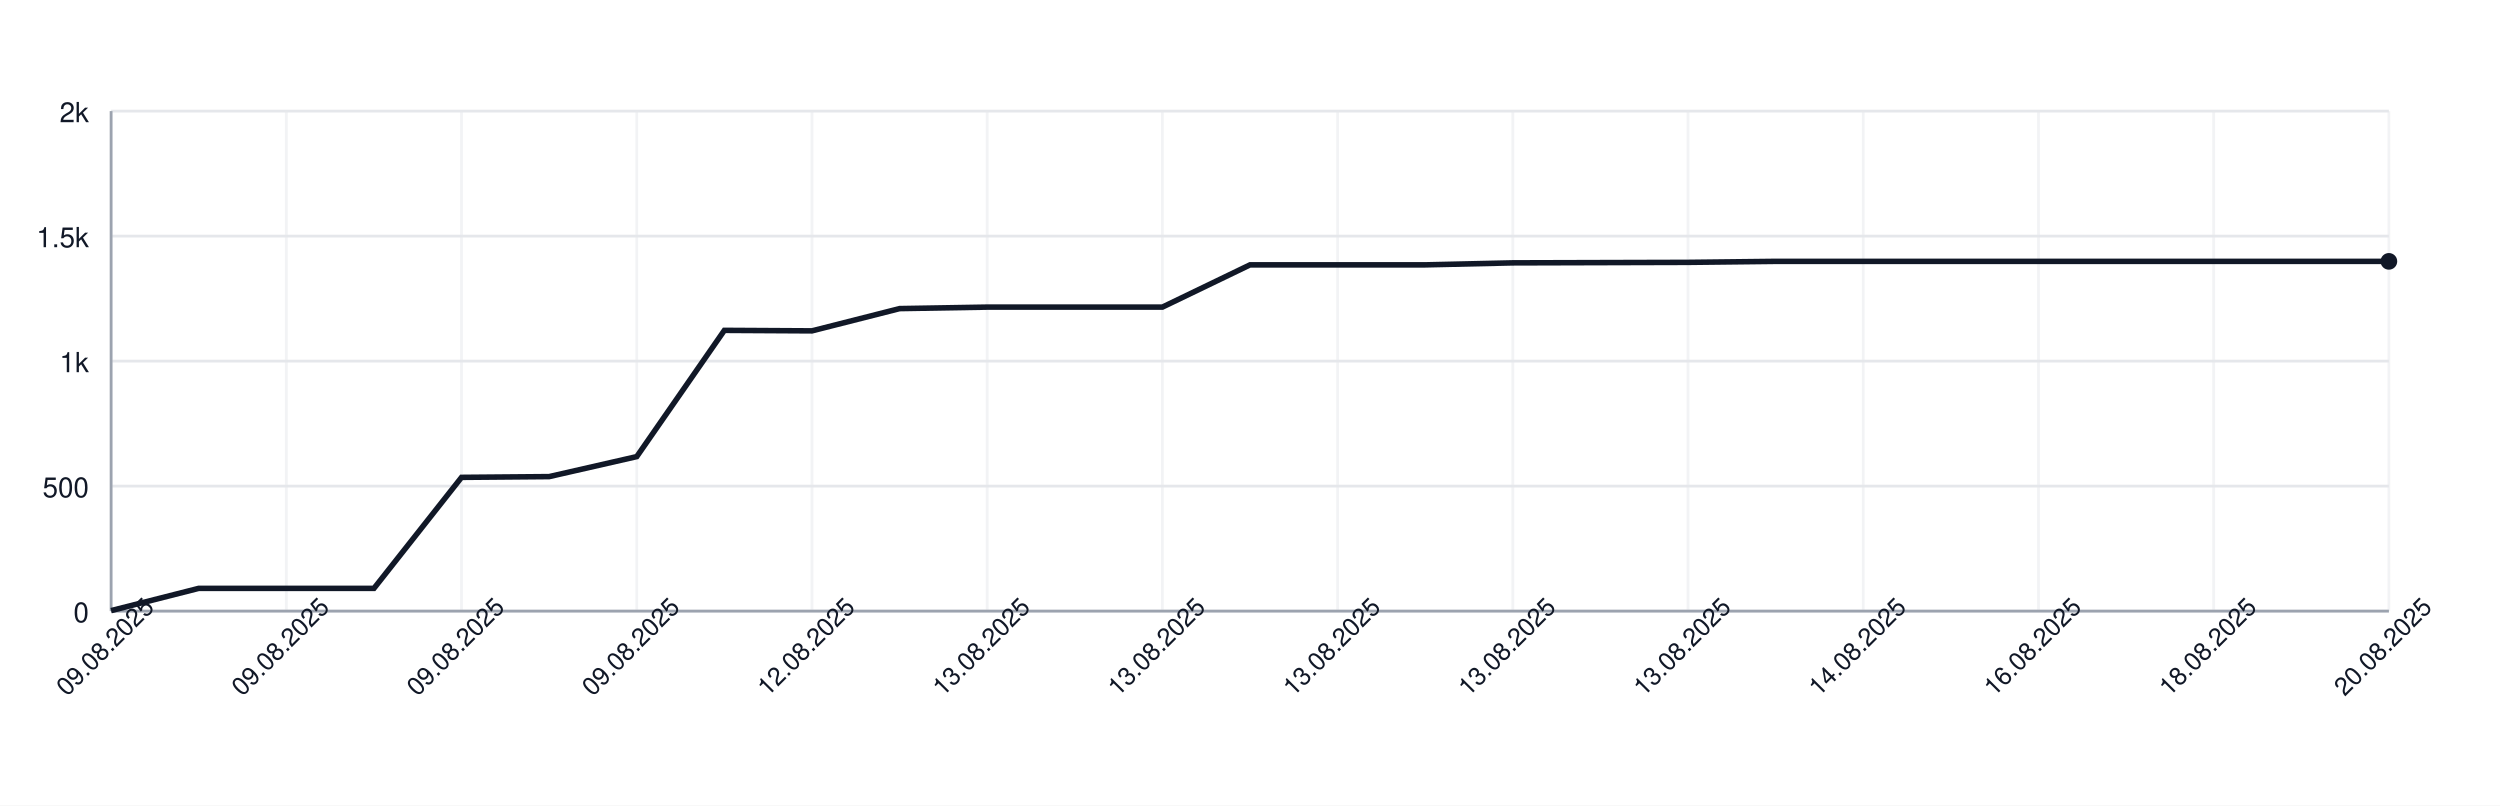
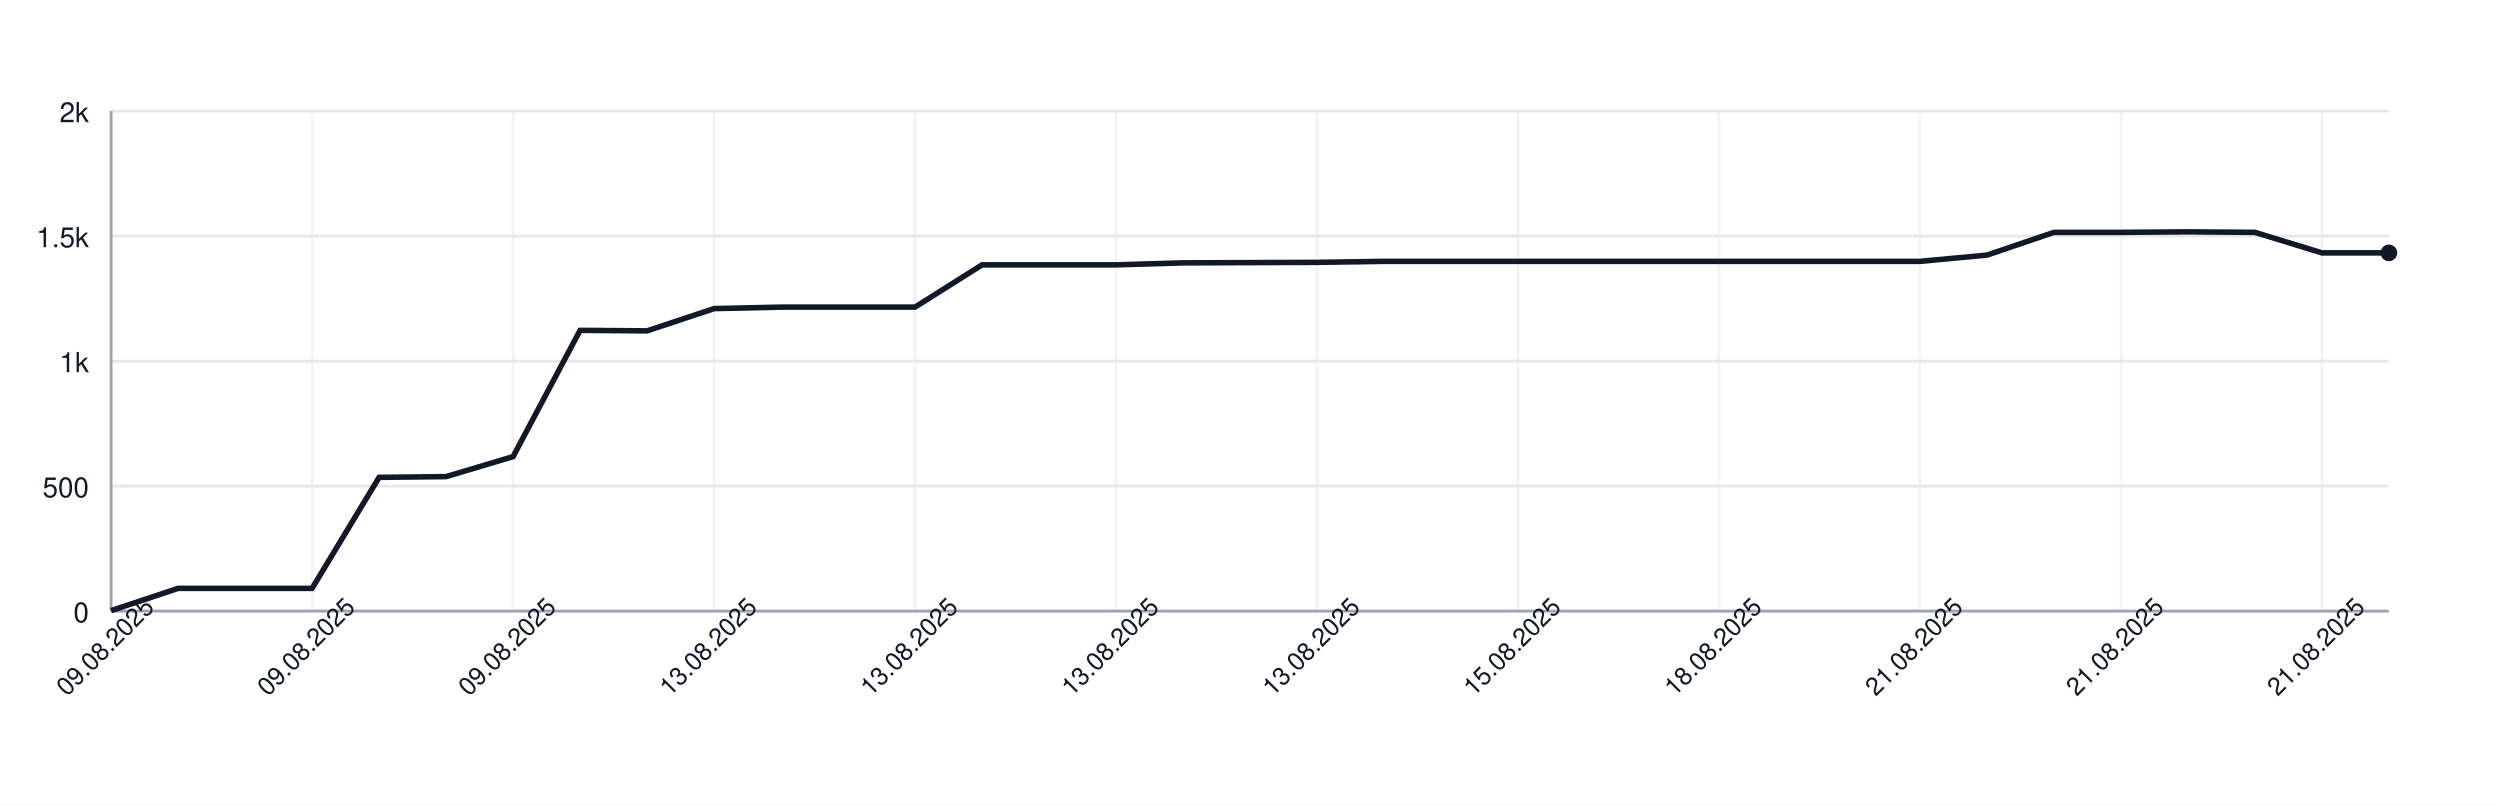
<svg xmlns="http://www.w3.org/2000/svg" width="900" height="290" style="font-family: -apple-system, BlinkMacSystemFont, 'Segoe UI', Helvetica, Arial, sans-serif;">
  <rect width="100%" height="100%" fill="white" />
  <g>
    <line x1="40" y1="220.00" x2="860" y2="220.00" stroke="#e5e7eb" />
    <text x="32" y="224.00" font-size="10" fill="#111827" text-anchor="end">0</text>
    <line x1="40" y1="175.00" x2="860" y2="175.00" stroke="#e5e7eb" />
    <text x="32" y="179.00" font-size="10" fill="#111827" text-anchor="end">500</text>
    <line x1="40" y1="130.00" x2="860" y2="130.00" stroke="#e5e7eb" />
    <text x="32" y="134.00" font-size="10" fill="#111827" text-anchor="end">1k</text>
    <line x1="40" y1="85.00" x2="860" y2="85.00" stroke="#e5e7eb" />
    <text x="32" y="89.00" font-size="10" fill="#111827" text-anchor="end">1.5k</text>
    <line x1="40" y1="40.00" x2="860" y2="40.00" stroke="#e5e7eb" />
    <text x="32" y="44.00" font-size="10" fill="#111827" text-anchor="end">2k</text>
    <line x1="40.00" y1="40" x2="40.00" y2="220" stroke="#e5e7eb" opacity="0.5" />
-     <line x1="103.08" y1="40" x2="103.08" y2="220" stroke="#e5e7eb" opacity="0.5" />
-     <line x1="166.15" y1="40" x2="166.15" y2="220" stroke="#e5e7eb" opacity="0.5" />
-     <line x1="229.23" y1="40" x2="229.23" y2="220" stroke="#e5e7eb" opacity="0.5" />
-     <line x1="292.31" y1="40" x2="292.31" y2="220" stroke="#e5e7eb" opacity="0.5" />
-     <line x1="355.38" y1="40" x2="355.38" y2="220" stroke="#e5e7eb" opacity="0.5" />
-     <line x1="418.46" y1="40" x2="418.46" y2="220" stroke="#e5e7eb" opacity="0.5" />
-     <line x1="481.54" y1="40" x2="481.54" y2="220" stroke="#e5e7eb" opacity="0.5" />
-     <line x1="544.62" y1="40" x2="544.62" y2="220" stroke="#e5e7eb" opacity="0.5" />
-     <line x1="607.69" y1="40" x2="607.69" y2="220" stroke="#e5e7eb" opacity="0.5" />
-     <line x1="670.77" y1="40" x2="670.77" y2="220" stroke="#e5e7eb" opacity="0.5" />
-     <line x1="733.85" y1="40" x2="733.85" y2="220" stroke="#e5e7eb" opacity="0.5" />
-     <line x1="796.92" y1="40" x2="796.92" y2="220" stroke="#e5e7eb" opacity="0.5" />
-     <line x1="860.00" y1="40" x2="860.00" y2="220" stroke="#e5e7eb" opacity="0.5" />
+     <line x1="112.35" y1="40" x2="112.35" y2="220" stroke="#e5e7eb" opacity="0.5" />
+     <line x1="184.71" y1="40" x2="184.71" y2="220" stroke="#e5e7eb" opacity="0.5" />
+     <line x1="257.06" y1="40" x2="257.06" y2="220" stroke="#e5e7eb" opacity="0.5" />
+     <line x1="329.41" y1="40" x2="329.41" y2="220" stroke="#e5e7eb" opacity="0.5" />
+     <line x1="401.76" y1="40" x2="401.76" y2="220" stroke="#e5e7eb" opacity="0.5" />
+     <line x1="474.12" y1="40" x2="474.12" y2="220" stroke="#e5e7eb" opacity="0.5" />
+     <line x1="546.47" y1="40" x2="546.47" y2="220" stroke="#e5e7eb" opacity="0.5" />
+     <line x1="618.82" y1="40" x2="618.82" y2="220" stroke="#e5e7eb" opacity="0.5" />
+     <line x1="691.18" y1="40" x2="691.18" y2="220" stroke="#e5e7eb" opacity="0.5" />
+     <line x1="763.53" y1="40" x2="763.53" y2="220" stroke="#e5e7eb" opacity="0.5" />
+     <line x1="835.88" y1="40" x2="835.88" y2="220" stroke="#e5e7eb" opacity="0.5" />
    <line x1="40" y1="220" x2="860" y2="220" stroke="#9ca3af" />
    <line x1="40" y1="40" x2="40" y2="220" stroke="#9ca3af" />
-     <path d="M 40.00 219.82 L 71.54 211.81 L 103.08 211.81 L 134.62 211.81 L 166.15 171.85 L 197.69 171.58 L 229.23 164.38 L 260.77 118.93 L 292.31 119.11 L 323.85 111.10 L 355.38 110.56 L 386.92 110.56 L 418.46 110.56 L 450.00 95.35 L 481.54 95.35 L 513.08 95.35 L 544.62 94.63 L 576.15 94.54 L 607.69 94.45 L 639.23 94.09 L 670.77 94.09 L 702.31 94.09 L 733.85 94.09 L 765.38 94.09 L 796.92 94.09 L 828.46 94.09 L 860.00 94.09" fill="none" stroke="#111827" stroke-width="2" />
-     <circle cx="860.00" cy="94.09" r="3" fill="#111827" />
+     <path d="M 40.00 219.82 L 64.12 211.81 L 88.24 211.81 L 112.35 211.81 L 136.47 171.85 L 160.59 171.58 L 184.71 164.38 L 208.82 118.93 L 232.94 119.11 L 257.06 111.10 L 281.18 110.56 L 305.29 110.56 L 329.41 110.56 L 353.53 95.35 L 377.65 95.35 L 401.76 95.35 L 425.88 94.63 L 450.00 94.54 L 474.12 94.45 L 498.24 94.09 L 522.35 94.09 L 546.47 94.09 L 570.59 94.09 L 594.71 94.09 L 618.82 94.09 L 642.94 94.09 L 667.06 94.09 L 691.18 94.09 L 715.29 91.84 L 739.41 83.65 L 763.53 83.65 L 787.65 83.47 L 811.76 83.65 L 835.88 91.03 L 860.00 91.03" fill="none" stroke="#111827" stroke-width="2" />
+     <circle cx="860.00" cy="91.03" r="3" fill="#111827" />
    <text x="40.00" y="235.00" font-size="9" fill="#111827" text-anchor="middle" transform="rotate(-45 40.00 235.00)">09.08.2025</text>
-     <text x="103.08" y="235.00" font-size="9" fill="#111827" text-anchor="middle" transform="rotate(-45 103.08 235.00)">09.08.2025</text>
-     <text x="166.15" y="235.00" font-size="9" fill="#111827" text-anchor="middle" transform="rotate(-45 166.15 235.00)">09.08.2025</text>
-     <text x="229.23" y="235.00" font-size="9" fill="#111827" text-anchor="middle" transform="rotate(-45 229.23 235.00)">09.08.2025</text>
-     <text x="292.31" y="235.00" font-size="9" fill="#111827" text-anchor="middle" transform="rotate(-45 292.31 235.00)">12.08.2025</text>
-     <text x="355.38" y="235.00" font-size="9" fill="#111827" text-anchor="middle" transform="rotate(-45 355.38 235.00)">13.08.2025</text>
-     <text x="418.46" y="235.00" font-size="9" fill="#111827" text-anchor="middle" transform="rotate(-45 418.46 235.00)">13.08.2025</text>
-     <text x="481.54" y="235.00" font-size="9" fill="#111827" text-anchor="middle" transform="rotate(-45 481.54 235.00)">13.08.2025</text>
-     <text x="544.62" y="235.00" font-size="9" fill="#111827" text-anchor="middle" transform="rotate(-45 544.62 235.00)">13.08.2025</text>
-     <text x="607.69" y="235.00" font-size="9" fill="#111827" text-anchor="middle" transform="rotate(-45 607.69 235.00)">13.08.2025</text>
-     <text x="670.77" y="235.00" font-size="9" fill="#111827" text-anchor="middle" transform="rotate(-45 670.77 235.00)">14.08.2025</text>
-     <text x="733.85" y="235.00" font-size="9" fill="#111827" text-anchor="middle" transform="rotate(-45 733.85 235.00)">16.08.2025</text>
-     <text x="796.92" y="235.00" font-size="9" fill="#111827" text-anchor="middle" transform="rotate(-45 796.92 235.00)">18.08.2025</text>
-     <text x="860.00" y="235.00" font-size="9" fill="#111827" text-anchor="middle" transform="rotate(-45 860.00 235.00)">20.08.2025</text>
+     <text x="112.35" y="235.00" font-size="9" fill="#111827" text-anchor="middle" transform="rotate(-45 112.35 235.00)">09.08.2025</text>
+     <text x="184.71" y="235.00" font-size="9" fill="#111827" text-anchor="middle" transform="rotate(-45 184.71 235.00)">09.08.2025</text>
+     <text x="257.06" y="235.00" font-size="9" fill="#111827" text-anchor="middle" transform="rotate(-45 257.06 235.00)">13.08.2025</text>
+     <text x="329.41" y="235.00" font-size="9" fill="#111827" text-anchor="middle" transform="rotate(-45 329.41 235.00)">13.08.2025</text>
+     <text x="401.76" y="235.00" font-size="9" fill="#111827" text-anchor="middle" transform="rotate(-45 401.76 235.00)">13.08.2025</text>
+     <text x="474.12" y="235.00" font-size="9" fill="#111827" text-anchor="middle" transform="rotate(-45 474.12 235.00)">13.08.2025</text>
+     <text x="546.47" y="235.00" font-size="9" fill="#111827" text-anchor="middle" transform="rotate(-45 546.47 235.00)">15.08.2025</text>
+     <text x="618.82" y="235.00" font-size="9" fill="#111827" text-anchor="middle" transform="rotate(-45 618.82 235.00)">18.08.2025</text>
+     <text x="691.18" y="235.00" font-size="9" fill="#111827" text-anchor="middle" transform="rotate(-45 691.18 235.00)">21.08.2025</text>
+     <text x="763.53" y="235.00" font-size="9" fill="#111827" text-anchor="middle" transform="rotate(-45 763.53 235.00)">21.08.2025</text>
+     <text x="835.88" y="235.00" font-size="9" fill="#111827" text-anchor="middle" transform="rotate(-45 835.88 235.00)">21.08.2025</text>
  </g>
</svg>
